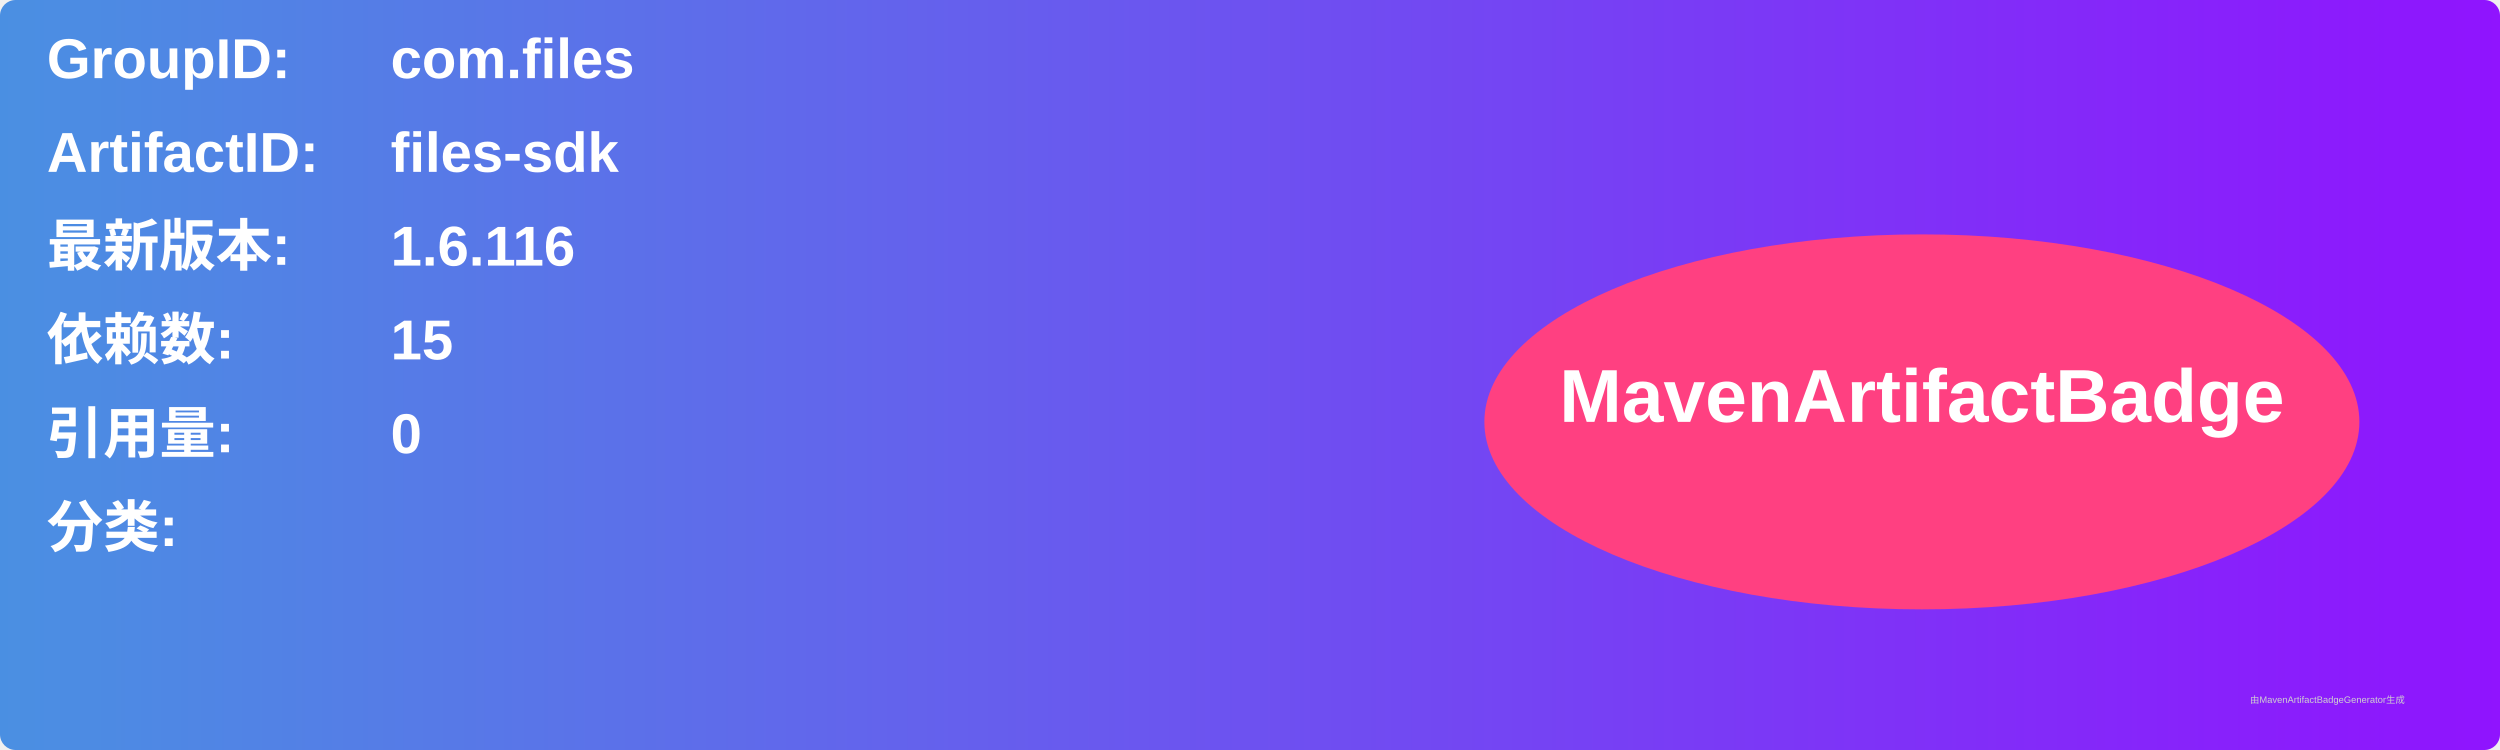
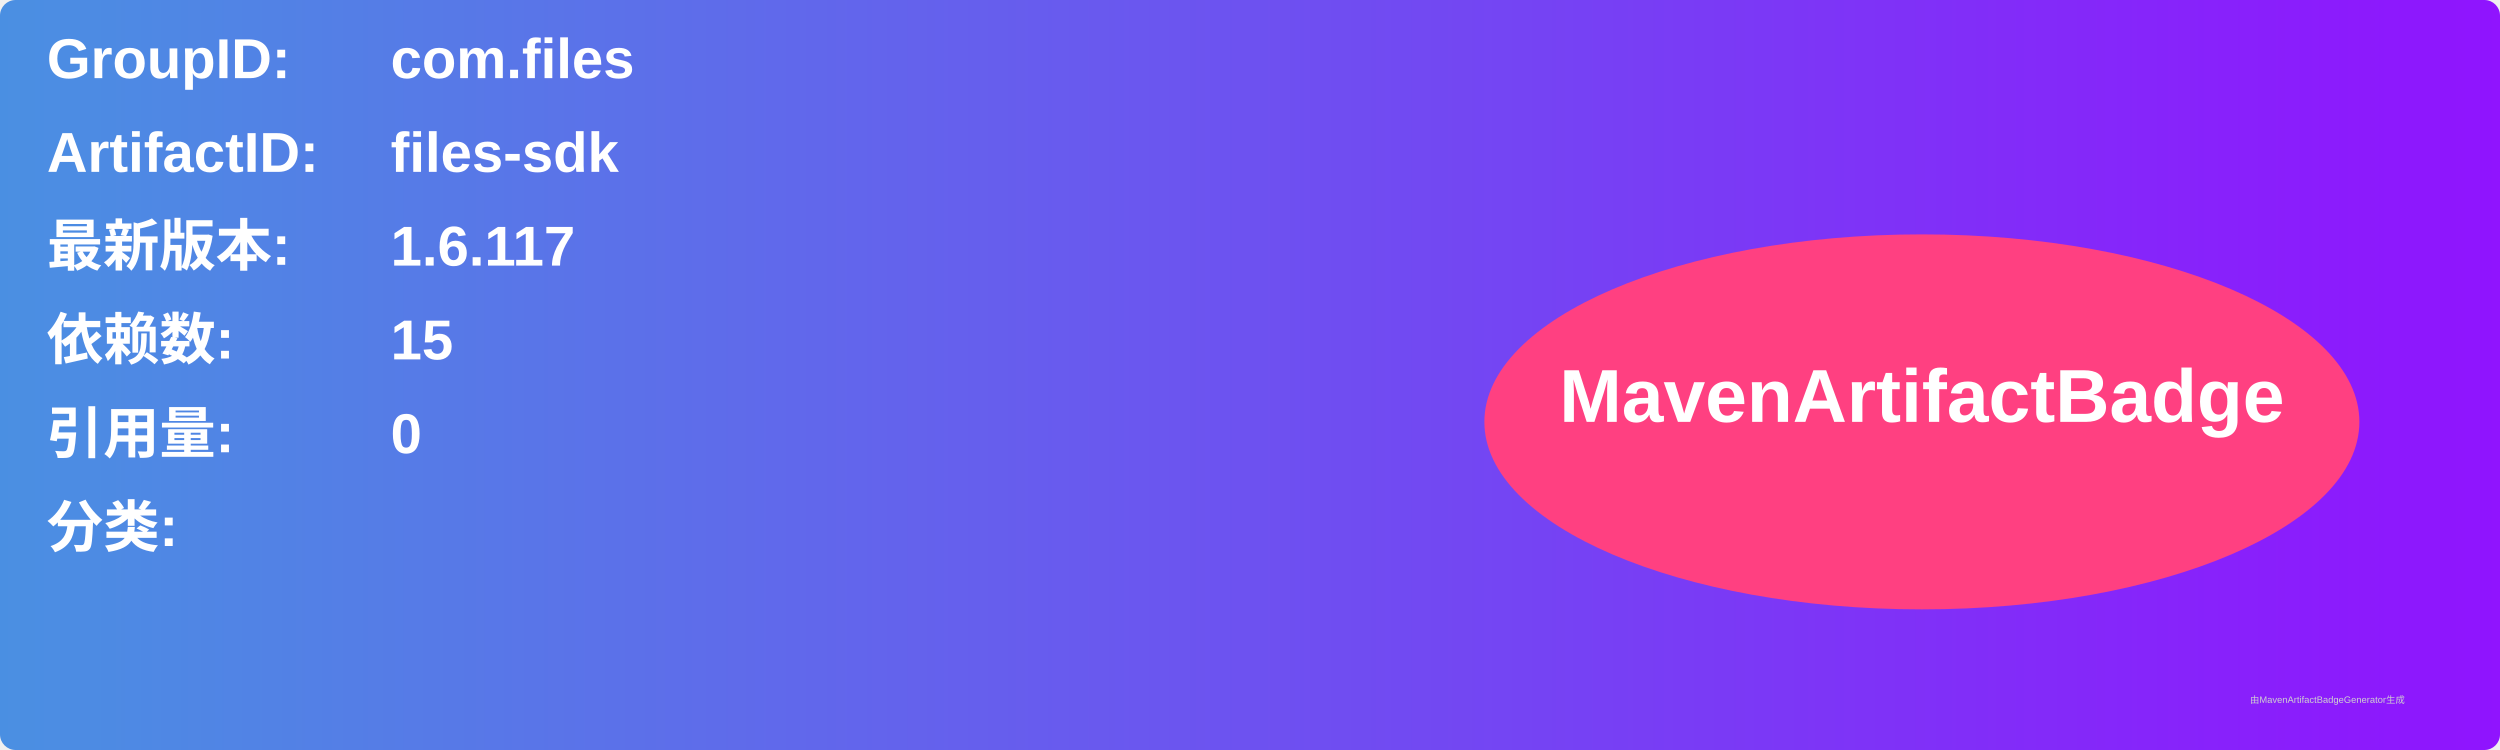
<svg xmlns="http://www.w3.org/2000/svg" width="800" height="240" viewBox="0 0 800 240">
  <linearGradient id="grad" x1="0%" y1="0%" x2="100%" y2="0%">
    <stop offset="0%" stop-color="#4a90e2" />
    <stop offset="100%" stop-color="#9013fe" />
  </linearGradient>
  <rect width="100%" height="100%" rx="5" ry="5" fill="url(#grad)" />
  <g transform="translate(15, 15)">
    <text x="0" y="10" font-family="Arial" font-size="18" fill="white" font-weight="bold" width="260">GroupID:</text>
    <text x="110" y="10" font-family="Arial" font-size="18" fill="white" font-weight="bold" width="460">com.files</text>
    <text x="0" y="40" font-family="Arial" font-size="18" fill="white" font-weight="bold" width="260">ArtifactID:</text>
    <text x="110" y="40" font-family="Arial" font-size="18" fill="white" font-weight="bold" width="460">files-sdk</text>
    <text x="0" y="70" font-family="Arial" font-size="18" fill="white" font-weight="bold">最新版本:</text>
    <text x="110" y="70" font-family="Arial" font-size="18" fill="white" font-weight="bold">
-       <tspan font-weight="bold">1.6.116</tspan>
+       <tspan font-weight="bold">1.6.117</tspan>
    </text>
    <text x="0" y="100" font-family="Arial" font-size="18" fill="white" font-weight="bold">依赖数: </text>
    <text x="110" y="100" font-family="Arial" font-size="18" fill="white">
      <tspan font-weight="bold">15</tspan>
    </text>
    <text x="0" y="130" font-family="Arial" font-size="18" fill="white" font-weight="bold">引用量: </text>
    <text x="110" y="130" font-family="Arial" font-size="18" fill="white">
      <tspan font-weight="bold">0</tspan>
    </text>
    <text x="0" y="160" font-family="Arial" font-size="18" fill="white" font-weight="bold">分类:</text>
    <text x="10" y="190" font-family="Arial" font-size="10" fill="white">
      <tspan font-weight="bold" />
    </text>
    <ellipse cx="600" cy="120" rx="140" ry="60" fill="#ff4081" />
    <text x="600" y="120" text-anchor="middle" font-family="Arial" font-size="24" fill="white" font-weight="bold">MavenArtifactBadge</text>
  </g>
  <text x="720" y="225" font-family="Arial" font-size="3" fill="#d0d0d0">由MavenArtifactBadgeGenerator生成</text>
</svg>
